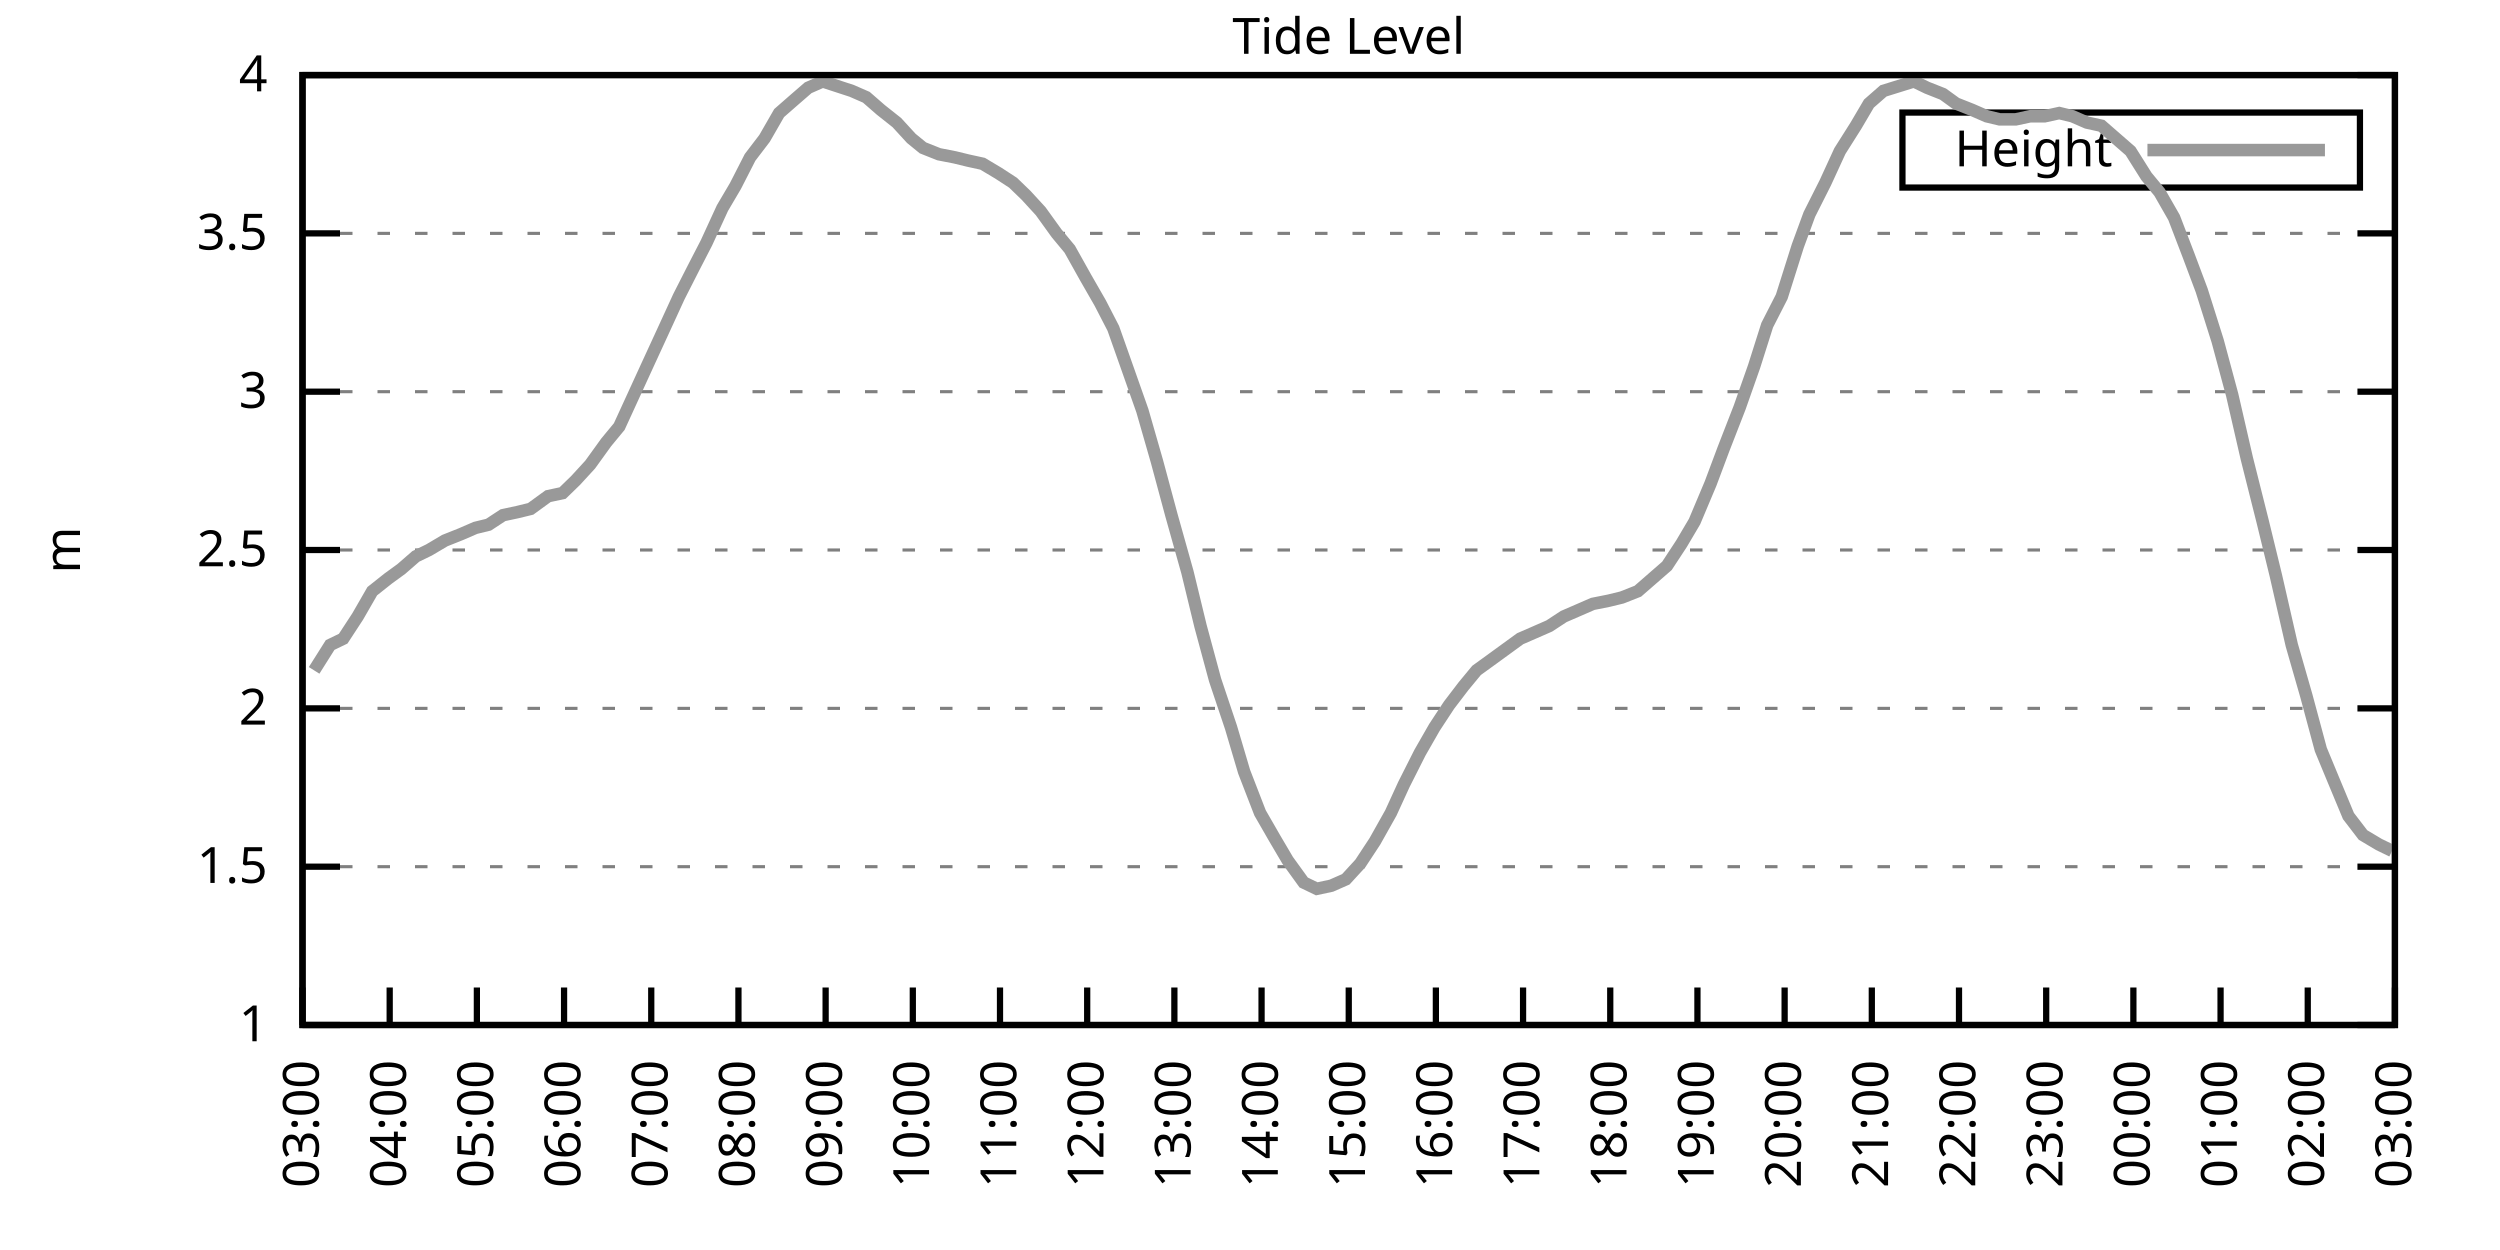
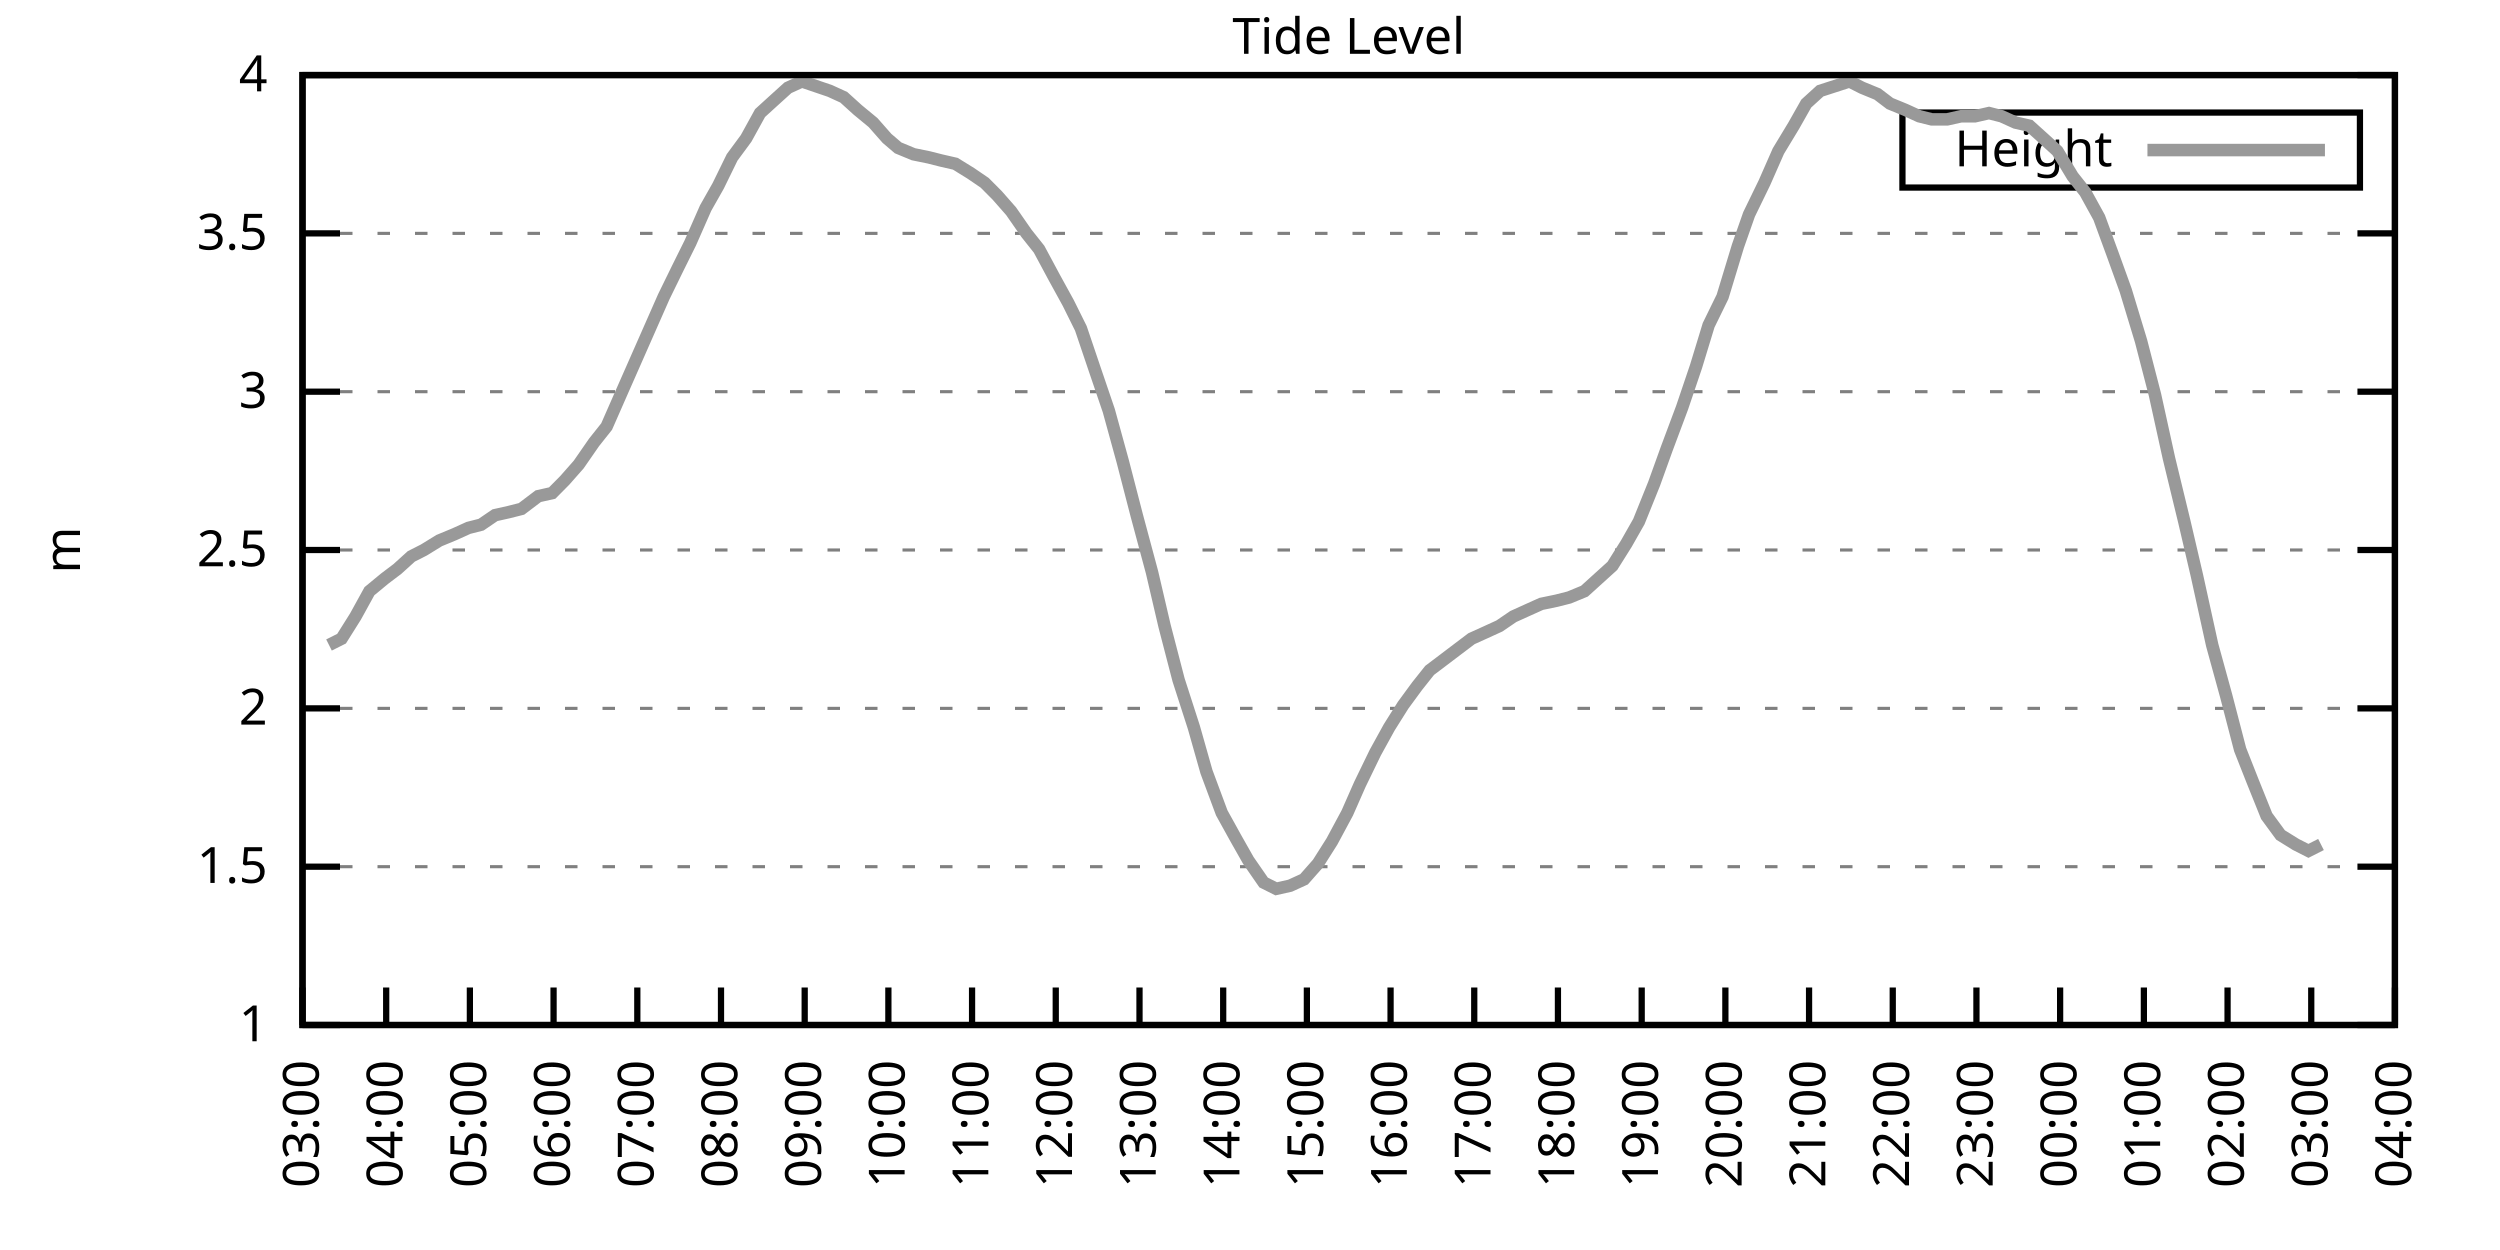
<svg xmlns="http://www.w3.org/2000/svg" xmlns:xlink="http://www.w3.org/1999/xlink" width="400" height="200" viewBox="0 0 400 200">
  <g id="gnuplot_canvas">
    <rect x="0" y="0" width="400" height="200" fill="none" />
    <defs>
      <circle id="gpDot" r="0.5" stroke-width="0.5" stroke="currentColor" />
      <path id="gpPt0" stroke-width="0.333" stroke="currentColor" d="M-1,0 h2 M0,-1 v2" />
      <path id="gpPt1" stroke-width="0.333" stroke="currentColor" d="M-1,-1 L1,1 M1,-1 L-1,1" />
      <path id="gpPt2" stroke-width="0.333" stroke="currentColor" d="M-1,0 L1,0 M0,-1 L0,1 M-1,-1 L1,1 M-1,1 L1,-1" />
      <rect id="gpPt3" stroke-width="0.333" stroke="currentColor" x="-1" y="-1" width="2" height="2" />
      <rect id="gpPt4" stroke-width="0.333" stroke="currentColor" fill="currentColor" x="-1" y="-1" width="2" height="2" />
      <circle id="gpPt5" stroke-width="0.333" stroke="currentColor" cx="0" cy="0" r="1" />
      <use xlink:href="#gpPt5" id="gpPt6" fill="currentColor" stroke="none" />
      <path id="gpPt7" stroke-width="0.333" stroke="currentColor" d="M0,-1.33 L-1.33,0.67 L1.33,0.67 z" />
      <use xlink:href="#gpPt7" id="gpPt8" fill="currentColor" stroke="none" />
      <use xlink:href="#gpPt7" id="gpPt9" stroke="currentColor" transform="rotate(180)" />
      <use xlink:href="#gpPt9" id="gpPt10" fill="currentColor" stroke="none" />
      <use xlink:href="#gpPt3" id="gpPt11" stroke="currentColor" transform="rotate(45)" />
      <use xlink:href="#gpPt11" id="gpPt12" fill="currentColor" stroke="none" />
      <path id="gpPt13" stroke-width="0.333" stroke="currentColor" d="M0,1.330 L1.265,0.411 L0.782,-1.067 L-0.782,-1.076 L-1.265,0.411 z" />
      <use xlink:href="#gpPt13" id="gpPt14" fill="currentColor" stroke="none" />
      <filter id="textbox" filterUnits="objectBoundingBox" x="0" y="0" height="1" width="1">
        <feFlood flood-color="white" flood-opacity="1" result="bgnd" />
        <feComposite in="SourceGraphic" in2="bgnd" operator="atop" />
      </filter>
      <filter id="greybox" filterUnits="objectBoundingBox" x="0" y="0" height="1" width="1">
        <feFlood flood-color="lightgrey" flood-opacity="1" result="grey" />
        <feComposite in="SourceGraphic" in2="grey" operator="atop" />
      </filter>
    </defs>
    <g fill="none" color="white" stroke="currentColor" stroke-width="1.00" stroke-linecap="butt" stroke-linejoin="miter">
</g>
    <g fill="none" color="black" stroke="currentColor" stroke-width="1.00" stroke-linecap="butt" stroke-linejoin="miter">
      <g stroke="none" shape-rendering="crispEdges">
        <polygon fill="rgb(255, 255, 255)" points="48.40,164.00 383.18,164.00 383.18,12.02 48.40,12.02 " />
      </g>
    </g>
    <g fill="none" color="black" stroke="currentColor" stroke-width="1.00" stroke-linecap="butt" stroke-linejoin="miter">
</g>
    <g fill="none" color="black" stroke="black" stroke-width="0.50" stroke-linecap="butt" stroke-linejoin="miter">
</g>
    <g fill="none" color="gray" stroke="currentColor" stroke-width="0.50" stroke-linecap="butt" stroke-linejoin="miter">
      <path stroke="gray" stroke-dasharray="2,4" class="gridline" d="M48.40,164.00 L383.19,164.00  " />
    </g>
    <g fill="none" color="gray" stroke="gray" stroke-width="1.00" stroke-linecap="butt" stroke-linejoin="miter">
</g>
    <g fill="none" color="black" stroke="currentColor" stroke-width="1.00" stroke-linecap="butt" stroke-linejoin="miter">
      <path stroke="black" d="M48.40,164.00 L54.40,164.00 M383.19,164.00 L377.19,164.00  " />
      <g transform="translate(42.80,166.60)" stroke="none" fill="black" font-family="Sans" font-size="8.00" text-anchor="end">
        <text>
          <tspan font-family="Sans"> 1</tspan>
        </text>
      </g>
    </g>
    <g fill="none" color="black" stroke="currentColor" stroke-width="1.00" stroke-linecap="butt" stroke-linejoin="miter">
</g>
    <g fill="none" color="black" stroke="black" stroke-width="0.50" stroke-linecap="butt" stroke-linejoin="miter">
</g>
    <g fill="none" color="gray" stroke="currentColor" stroke-width="0.50" stroke-linecap="butt" stroke-linejoin="miter">
      <path stroke="gray" stroke-dasharray="2,4" class="gridline" d="M48.40,138.67 L383.19,138.67  " />
    </g>
    <g fill="none" color="gray" stroke="gray" stroke-width="1.00" stroke-linecap="butt" stroke-linejoin="miter">
</g>
    <g fill="none" color="black" stroke="currentColor" stroke-width="1.00" stroke-linecap="butt" stroke-linejoin="miter">
      <path stroke="black" d="M48.40,138.67 L54.40,138.67 M383.19,138.67 L377.19,138.67  " />
      <g transform="translate(42.80,141.27)" stroke="none" fill="black" font-family="Sans" font-size="8.00" text-anchor="end">
        <text>
          <tspan font-family="Sans"> 1.5</tspan>
        </text>
      </g>
    </g>
    <g fill="none" color="black" stroke="currentColor" stroke-width="1.00" stroke-linecap="butt" stroke-linejoin="miter">
</g>
    <g fill="none" color="black" stroke="black" stroke-width="0.50" stroke-linecap="butt" stroke-linejoin="miter">
</g>
    <g fill="none" color="gray" stroke="currentColor" stroke-width="0.50" stroke-linecap="butt" stroke-linejoin="miter">
      <path stroke="gray" stroke-dasharray="2,4" class="gridline" d="M48.40,113.34 L383.19,113.34  " />
    </g>
    <g fill="none" color="gray" stroke="gray" stroke-width="1.00" stroke-linecap="butt" stroke-linejoin="miter">
</g>
    <g fill="none" color="black" stroke="currentColor" stroke-width="1.00" stroke-linecap="butt" stroke-linejoin="miter">
      <path stroke="black" d="M48.40,113.34 L54.40,113.34 M383.19,113.34 L377.19,113.34  " />
      <g transform="translate(42.80,115.94)" stroke="none" fill="black" font-family="Sans" font-size="8.00" text-anchor="end">
        <text>
          <tspan font-family="Sans"> 2</tspan>
        </text>
      </g>
    </g>
    <g fill="none" color="black" stroke="currentColor" stroke-width="1.00" stroke-linecap="butt" stroke-linejoin="miter">
</g>
    <g fill="none" color="black" stroke="black" stroke-width="0.50" stroke-linecap="butt" stroke-linejoin="miter">
</g>
    <g fill="none" color="gray" stroke="currentColor" stroke-width="0.50" stroke-linecap="butt" stroke-linejoin="miter">
      <path stroke="gray" stroke-dasharray="2,4" class="gridline" d="M48.40,88.00 L383.19,88.00  " />
    </g>
    <g fill="none" color="gray" stroke="gray" stroke-width="1.00" stroke-linecap="butt" stroke-linejoin="miter">
</g>
    <g fill="none" color="black" stroke="currentColor" stroke-width="1.00" stroke-linecap="butt" stroke-linejoin="miter">
      <path stroke="black" d="M48.40,88.00 L54.40,88.00 M383.19,88.00 L377.19,88.00  " />
      <g transform="translate(42.80,90.60)" stroke="none" fill="black" font-family="Sans" font-size="8.00" text-anchor="end">
        <text>
          <tspan font-family="Sans"> 2.5</tspan>
        </text>
      </g>
    </g>
    <g fill="none" color="black" stroke="currentColor" stroke-width="1.00" stroke-linecap="butt" stroke-linejoin="miter">
</g>
    <g fill="none" color="black" stroke="black" stroke-width="0.50" stroke-linecap="butt" stroke-linejoin="miter">
</g>
    <g fill="none" color="gray" stroke="currentColor" stroke-width="0.50" stroke-linecap="butt" stroke-linejoin="miter">
      <path stroke="gray" stroke-dasharray="2,4" class="gridline" d="M48.40,62.67 L383.19,62.67  " />
    </g>
    <g fill="none" color="gray" stroke="gray" stroke-width="1.00" stroke-linecap="butt" stroke-linejoin="miter">
</g>
    <g fill="none" color="black" stroke="currentColor" stroke-width="1.00" stroke-linecap="butt" stroke-linejoin="miter">
      <path stroke="black" d="M48.40,62.67 L54.40,62.67 M383.19,62.67 L377.19,62.67  " />
      <g transform="translate(42.80,65.27)" stroke="none" fill="black" font-family="Sans" font-size="8.00" text-anchor="end">
        <text>
          <tspan font-family="Sans"> 3</tspan>
        </text>
      </g>
    </g>
    <g fill="none" color="black" stroke="currentColor" stroke-width="1.00" stroke-linecap="butt" stroke-linejoin="miter">
</g>
    <g fill="none" color="black" stroke="black" stroke-width="0.50" stroke-linecap="butt" stroke-linejoin="miter">
</g>
    <g fill="none" color="gray" stroke="currentColor" stroke-width="0.50" stroke-linecap="butt" stroke-linejoin="miter">
      <path stroke="gray" stroke-dasharray="2,4" class="gridline" d="M48.40,37.34 L383.19,37.34  " />
    </g>
    <g fill="none" color="gray" stroke="gray" stroke-width="1.00" stroke-linecap="butt" stroke-linejoin="miter">
</g>
    <g fill="none" color="black" stroke="currentColor" stroke-width="1.00" stroke-linecap="butt" stroke-linejoin="miter">
      <path stroke="black" d="M48.40,37.34 L54.40,37.34 M383.19,37.34 L377.19,37.34  " />
      <g transform="translate(42.80,39.94)" stroke="none" fill="black" font-family="Sans" font-size="8.00" text-anchor="end">
        <text>
          <tspan font-family="Sans"> 3.5</tspan>
        </text>
      </g>
    </g>
    <g fill="none" color="black" stroke="currentColor" stroke-width="1.00" stroke-linecap="butt" stroke-linejoin="miter">
</g>
    <g fill="none" color="black" stroke="black" stroke-width="0.50" stroke-linecap="butt" stroke-linejoin="miter">
</g>
    <g fill="none" color="gray" stroke="currentColor" stroke-width="0.50" stroke-linecap="butt" stroke-linejoin="miter">
      <path stroke="gray" stroke-dasharray="2,4" class="gridline" d="M48.40,12.01 L383.19,12.01  " />
    </g>
    <g fill="none" color="gray" stroke="gray" stroke-width="1.00" stroke-linecap="butt" stroke-linejoin="miter">
</g>
    <g fill="none" color="black" stroke="currentColor" stroke-width="1.00" stroke-linecap="butt" stroke-linejoin="miter">
      <path stroke="black" d="M48.40,12.01 L54.40,12.01 M383.19,12.01 L377.19,12.01  " />
      <g transform="translate(42.80,14.61)" stroke="none" fill="black" font-family="Sans" font-size="8.00" text-anchor="end">
        <text>
          <tspan font-family="Sans"> 4</tspan>
        </text>
      </g>
    </g>
    <g fill="none" color="black" stroke="currentColor" stroke-width="1.00" stroke-linecap="butt" stroke-linejoin="miter">
      <path stroke="black" d="M48.40,164.00 L48.40,158.00  " />
      <g transform="translate(51.00,169.60) rotate(270.00)" stroke="none" fill="black" font-family="Sans" font-size="8.00" text-anchor="end">
        <text>
          <tspan font-family="Sans">03:00</tspan>
        </text>
      </g>
    </g>
    <g fill="none" color="black" stroke="currentColor" stroke-width="1.00" stroke-linecap="butt" stroke-linejoin="miter">
-       <path stroke="black" d="M62.35,164.00 L62.35,158.00  " />
-       <g transform="translate(64.95,169.60) rotate(270.00)" stroke="none" fill="black" font-family="Sans" font-size="8.00" text-anchor="end">
+       <path stroke="black" d="M61.79,164.00 L61.79,158.00  " />
+       <g transform="translate(64.39,169.60) rotate(270.00)" stroke="none" fill="black" font-family="Sans" font-size="8.00" text-anchor="end">
        <text>
          <tspan font-family="Sans">04:00</tspan>
        </text>
      </g>
    </g>
    <g fill="none" color="black" stroke="currentColor" stroke-width="1.00" stroke-linecap="butt" stroke-linejoin="miter">
-       <path stroke="black" d="M76.30,164.00 L76.30,158.00  " />
-       <g transform="translate(78.90,169.60) rotate(270.00)" stroke="none" fill="black" font-family="Sans" font-size="8.00" text-anchor="end">
+       <path stroke="black" d="M75.18,164.00 L75.18,158.00  " />
+       <g transform="translate(77.78,169.60) rotate(270.00)" stroke="none" fill="black" font-family="Sans" font-size="8.00" text-anchor="end">
        <text>
          <tspan font-family="Sans">05:00</tspan>
        </text>
      </g>
    </g>
    <g fill="none" color="black" stroke="currentColor" stroke-width="1.00" stroke-linecap="butt" stroke-linejoin="miter">
-       <path stroke="black" d="M90.25,164.00 L90.25,158.00  " />
-       <g transform="translate(92.85,169.60) rotate(270.00)" stroke="none" fill="black" font-family="Sans" font-size="8.00" text-anchor="end">
+       <path stroke="black" d="M88.57,164.00 L88.57,158.00  " />
+       <g transform="translate(91.17,169.60) rotate(270.00)" stroke="none" fill="black" font-family="Sans" font-size="8.00" text-anchor="end">
        <text>
          <tspan font-family="Sans">06:00</tspan>
        </text>
      </g>
    </g>
    <g fill="none" color="black" stroke="currentColor" stroke-width="1.00" stroke-linecap="butt" stroke-linejoin="miter">
-       <path stroke="black" d="M104.20,164.00 L104.20,158.00  " />
-       <g transform="translate(106.80,169.60) rotate(270.00)" stroke="none" fill="black" font-family="Sans" font-size="8.00" text-anchor="end">
+       <path stroke="black" d="M101.97,164.00 L101.97,158.00  " />
+       <g transform="translate(104.57,169.60) rotate(270.00)" stroke="none" fill="black" font-family="Sans" font-size="8.00" text-anchor="end">
        <text>
          <tspan font-family="Sans">07:00</tspan>
        </text>
      </g>
    </g>
    <g fill="none" color="black" stroke="currentColor" stroke-width="1.00" stroke-linecap="butt" stroke-linejoin="miter">
-       <path stroke="black" d="M118.15,164.00 L118.15,158.00  " />
-       <g transform="translate(120.75,169.60) rotate(270.00)" stroke="none" fill="black" font-family="Sans" font-size="8.00" text-anchor="end">
+       <path stroke="black" d="M115.36,164.00 L115.36,158.00  " />
+       <g transform="translate(117.96,169.60) rotate(270.00)" stroke="none" fill="black" font-family="Sans" font-size="8.00" text-anchor="end">
        <text>
          <tspan font-family="Sans">08:00</tspan>
        </text>
      </g>
    </g>
    <g fill="none" color="black" stroke="currentColor" stroke-width="1.00" stroke-linecap="butt" stroke-linejoin="miter">
-       <path stroke="black" d="M132.10,164.00 L132.10,158.00  " />
-       <g transform="translate(134.70,169.60) rotate(270.00)" stroke="none" fill="black" font-family="Sans" font-size="8.00" text-anchor="end">
+       <path stroke="black" d="M128.75,164.00 L128.75,158.00  " />
+       <g transform="translate(131.35,169.60) rotate(270.00)" stroke="none" fill="black" font-family="Sans" font-size="8.00" text-anchor="end">
        <text>
          <tspan font-family="Sans">09:00</tspan>
        </text>
      </g>
    </g>
    <g fill="none" color="black" stroke="currentColor" stroke-width="1.00" stroke-linecap="butt" stroke-linejoin="miter">
-       <path stroke="black" d="M146.05,164.00 L146.05,158.00  " />
-       <g transform="translate(148.65,169.60) rotate(270.00)" stroke="none" fill="black" font-family="Sans" font-size="8.00" text-anchor="end">
+       <path stroke="black" d="M142.14,164.00 L142.14,158.00  " />
+       <g transform="translate(144.74,169.60) rotate(270.00)" stroke="none" fill="black" font-family="Sans" font-size="8.00" text-anchor="end">
        <text>
          <tspan font-family="Sans">10:00</tspan>
        </text>
      </g>
    </g>
    <g fill="none" color="black" stroke="currentColor" stroke-width="1.00" stroke-linecap="butt" stroke-linejoin="miter">
-       <path stroke="black" d="M160.00,164.00 L160.00,158.00  " />
-       <g transform="translate(162.60,169.60) rotate(270.00)" stroke="none" fill="black" font-family="Sans" font-size="8.00" text-anchor="end">
+       <path stroke="black" d="M155.53,164.00 L155.53,158.00  " />
+       <g transform="translate(158.13,169.60) rotate(270.00)" stroke="none" fill="black" font-family="Sans" font-size="8.00" text-anchor="end">
        <text>
          <tspan font-family="Sans">11:00</tspan>
        </text>
      </g>
    </g>
    <g fill="none" color="black" stroke="currentColor" stroke-width="1.00" stroke-linecap="butt" stroke-linejoin="miter">
-       <path stroke="black" d="M173.95,164.00 L173.95,158.00  " />
-       <g transform="translate(176.55,169.60) rotate(270.00)" stroke="none" fill="black" font-family="Sans" font-size="8.00" text-anchor="end">
+       <path stroke="black" d="M168.92,164.00 L168.92,158.00  " />
+       <g transform="translate(171.52,169.60) rotate(270.00)" stroke="none" fill="black" font-family="Sans" font-size="8.00" text-anchor="end">
        <text>
          <tspan font-family="Sans">12:00</tspan>
        </text>
      </g>
    </g>
    <g fill="none" color="black" stroke="currentColor" stroke-width="1.00" stroke-linecap="butt" stroke-linejoin="miter">
-       <path stroke="black" d="M187.90,164.00 L187.90,158.00  " />
-       <g transform="translate(190.50,169.60) rotate(270.00)" stroke="none" fill="black" font-family="Sans" font-size="8.00" text-anchor="end">
+       <path stroke="black" d="M182.32,164.00 L182.32,158.00  " />
+       <g transform="translate(184.92,169.60) rotate(270.00)" stroke="none" fill="black" font-family="Sans" font-size="8.00" text-anchor="end">
        <text>
          <tspan font-family="Sans">13:00</tspan>
        </text>
      </g>
    </g>
    <g fill="none" color="black" stroke="currentColor" stroke-width="1.00" stroke-linecap="butt" stroke-linejoin="miter">
-       <path stroke="black" d="M201.85,164.00 L201.85,158.00  " />
-       <g transform="translate(204.45,169.60) rotate(270.00)" stroke="none" fill="black" font-family="Sans" font-size="8.00" text-anchor="end">
+       <path stroke="black" d="M195.71,164.00 L195.71,158.00  " />
+       <g transform="translate(198.31,169.60) rotate(270.00)" stroke="none" fill="black" font-family="Sans" font-size="8.00" text-anchor="end">
        <text>
          <tspan font-family="Sans">14:00</tspan>
        </text>
      </g>
    </g>
    <g fill="none" color="black" stroke="currentColor" stroke-width="1.00" stroke-linecap="butt" stroke-linejoin="miter">
-       <path stroke="black" d="M215.80,164.00 L215.80,158.00  " />
-       <g transform="translate(218.40,169.60) rotate(270.00)" stroke="none" fill="black" font-family="Sans" font-size="8.00" text-anchor="end">
+       <path stroke="black" d="M209.10,164.00 L209.10,158.00  " />
+       <g transform="translate(211.70,169.60) rotate(270.00)" stroke="none" fill="black" font-family="Sans" font-size="8.00" text-anchor="end">
        <text>
          <tspan font-family="Sans">15:00</tspan>
        </text>
      </g>
    </g>
    <g fill="none" color="black" stroke="currentColor" stroke-width="1.00" stroke-linecap="butt" stroke-linejoin="miter">
-       <path stroke="black" d="M229.74,164.00 L229.74,158.00  " />
-       <g transform="translate(232.34,169.60) rotate(270.00)" stroke="none" fill="black" font-family="Sans" font-size="8.00" text-anchor="end">
+       <path stroke="black" d="M222.49,164.00 L222.49,158.00  " />
+       <g transform="translate(225.09,169.60) rotate(270.00)" stroke="none" fill="black" font-family="Sans" font-size="8.00" text-anchor="end">
        <text>
          <tspan font-family="Sans">16:00</tspan>
        </text>
      </g>
    </g>
    <g fill="none" color="black" stroke="currentColor" stroke-width="1.00" stroke-linecap="butt" stroke-linejoin="miter">
-       <path stroke="black" d="M243.69,164.00 L243.69,158.00  " />
-       <g transform="translate(246.29,169.60) rotate(270.00)" stroke="none" fill="black" font-family="Sans" font-size="8.00" text-anchor="end">
+       <path stroke="black" d="M235.88,164.00 L235.88,158.00  " />
+       <g transform="translate(238.48,169.60) rotate(270.00)" stroke="none" fill="black" font-family="Sans" font-size="8.00" text-anchor="end">
        <text>
          <tspan font-family="Sans">17:00</tspan>
        </text>
      </g>
    </g>
    <g fill="none" color="black" stroke="currentColor" stroke-width="1.00" stroke-linecap="butt" stroke-linejoin="miter">
-       <path stroke="black" d="M257.64,164.00 L257.64,158.00  " />
-       <g transform="translate(260.24,169.60) rotate(270.00)" stroke="none" fill="black" font-family="Sans" font-size="8.00" text-anchor="end">
+       <path stroke="black" d="M249.27,164.00 L249.27,158.00  " />
+       <g transform="translate(251.87,169.60) rotate(270.00)" stroke="none" fill="black" font-family="Sans" font-size="8.00" text-anchor="end">
        <text>
          <tspan font-family="Sans">18:00</tspan>
        </text>
      </g>
    </g>
    <g fill="none" color="black" stroke="currentColor" stroke-width="1.00" stroke-linecap="butt" stroke-linejoin="miter">
-       <path stroke="black" d="M271.59,164.00 L271.59,158.00  " />
-       <g transform="translate(274.19,169.60) rotate(270.00)" stroke="none" fill="black" font-family="Sans" font-size="8.00" text-anchor="end">
+       <path stroke="black" d="M262.67,164.00 L262.67,158.00  " />
+       <g transform="translate(265.27,169.60) rotate(270.00)" stroke="none" fill="black" font-family="Sans" font-size="8.00" text-anchor="end">
        <text>
          <tspan font-family="Sans">19:00</tspan>
        </text>
      </g>
    </g>
    <g fill="none" color="black" stroke="currentColor" stroke-width="1.00" stroke-linecap="butt" stroke-linejoin="miter">
-       <path stroke="black" d="M285.54,164.00 L285.54,158.00  " />
-       <g transform="translate(288.14,169.60) rotate(270.00)" stroke="none" fill="black" font-family="Sans" font-size="8.00" text-anchor="end">
+       <path stroke="black" d="M276.06,164.00 L276.06,158.00  " />
+       <g transform="translate(278.66,169.60) rotate(270.00)" stroke="none" fill="black" font-family="Sans" font-size="8.00" text-anchor="end">
        <text>
          <tspan font-family="Sans">20:00</tspan>
        </text>
      </g>
    </g>
    <g fill="none" color="black" stroke="currentColor" stroke-width="1.00" stroke-linecap="butt" stroke-linejoin="miter">
-       <path stroke="black" d="M299.49,164.00 L299.49,158.00  " />
-       <g transform="translate(302.09,169.60) rotate(270.00)" stroke="none" fill="black" font-family="Sans" font-size="8.00" text-anchor="end">
+       <path stroke="black" d="M289.45,164.00 L289.45,158.00  " />
+       <g transform="translate(292.05,169.60) rotate(270.00)" stroke="none" fill="black" font-family="Sans" font-size="8.00" text-anchor="end">
        <text>
          <tspan font-family="Sans">21:00</tspan>
        </text>
      </g>
    </g>
    <g fill="none" color="black" stroke="currentColor" stroke-width="1.00" stroke-linecap="butt" stroke-linejoin="miter">
-       <path stroke="black" d="M313.44,164.00 L313.44,158.00  " />
-       <g transform="translate(316.04,169.60) rotate(270.00)" stroke="none" fill="black" font-family="Sans" font-size="8.00" text-anchor="end">
+       <path stroke="black" d="M302.84,164.00 L302.84,158.00  " />
+       <g transform="translate(305.44,169.60) rotate(270.00)" stroke="none" fill="black" font-family="Sans" font-size="8.00" text-anchor="end">
        <text>
          <tspan font-family="Sans">22:00</tspan>
        </text>
      </g>
    </g>
    <g fill="none" color="black" stroke="currentColor" stroke-width="1.00" stroke-linecap="butt" stroke-linejoin="miter">
-       <path stroke="black" d="M327.39,164.00 L327.39,158.00  " />
-       <g transform="translate(329.99,169.60) rotate(270.00)" stroke="none" fill="black" font-family="Sans" font-size="8.00" text-anchor="end">
+       <path stroke="black" d="M316.23,164.00 L316.23,158.00  " />
+       <g transform="translate(318.83,169.60) rotate(270.00)" stroke="none" fill="black" font-family="Sans" font-size="8.00" text-anchor="end">
        <text>
          <tspan font-family="Sans">23:00</tspan>
        </text>
      </g>
    </g>
    <g fill="none" color="black" stroke="currentColor" stroke-width="1.00" stroke-linecap="butt" stroke-linejoin="miter">
-       <path stroke="black" d="M341.34,164.00 L341.34,158.00  " />
-       <g transform="translate(343.94,169.60) rotate(270.00)" stroke="none" fill="black" font-family="Sans" font-size="8.00" text-anchor="end">
+       <path stroke="black" d="M329.62,164.00 L329.62,158.00  " />
+       <g transform="translate(332.22,169.60) rotate(270.00)" stroke="none" fill="black" font-family="Sans" font-size="8.00" text-anchor="end">
        <text>
          <tspan font-family="Sans">00:00</tspan>
        </text>
      </g>
    </g>
    <g fill="none" color="black" stroke="currentColor" stroke-width="1.00" stroke-linecap="butt" stroke-linejoin="miter">
-       <path stroke="black" d="M355.29,164.00 L355.29,158.00  " />
-       <g transform="translate(357.89,169.60) rotate(270.00)" stroke="none" fill="black" font-family="Sans" font-size="8.00" text-anchor="end">
+       <path stroke="black" d="M343.02,164.00 L343.02,158.00  " />
+       <g transform="translate(345.62,169.60) rotate(270.00)" stroke="none" fill="black" font-family="Sans" font-size="8.00" text-anchor="end">
        <text>
          <tspan font-family="Sans">01:00</tspan>
        </text>
      </g>
    </g>
    <g fill="none" color="black" stroke="currentColor" stroke-width="1.00" stroke-linecap="butt" stroke-linejoin="miter">
-       <path stroke="black" d="M369.24,164.00 L369.24,158.00  " />
-       <g transform="translate(371.84,169.60) rotate(270.00)" stroke="none" fill="black" font-family="Sans" font-size="8.00" text-anchor="end">
+       <path stroke="black" d="M356.41,164.00 L356.41,158.00  " />
+       <g transform="translate(359.01,169.60) rotate(270.00)" stroke="none" fill="black" font-family="Sans" font-size="8.00" text-anchor="end">
        <text>
          <tspan font-family="Sans">02:00</tspan>
+         </text>
+       </g>
+     </g>
+     <g fill="none" color="black" stroke="currentColor" stroke-width="1.00" stroke-linecap="butt" stroke-linejoin="miter">
+       <path stroke="black" d="M369.80,164.00 L369.80,158.00  " />
+       <g transform="translate(372.40,169.60) rotate(270.00)" stroke="none" fill="black" font-family="Sans" font-size="8.00" text-anchor="end">
+         <text>
+           <tspan font-family="Sans">03:00</tspan>
        </text>
      </g>
    </g>
    <g fill="none" color="black" stroke="currentColor" stroke-width="1.00" stroke-linecap="butt" stroke-linejoin="miter">
      <path stroke="black" d="M383.19,164.00 L383.19,158.00  " />
      <g transform="translate(385.79,169.60) rotate(270.00)" stroke="none" fill="black" font-family="Sans" font-size="8.00" text-anchor="end">
        <text>
-           <tspan font-family="Sans">03:00</tspan>
+           <tspan font-family="Sans">04:00</tspan>
        </text>
      </g>
    </g>
    <g fill="none" color="black" stroke="currentColor" stroke-width="1.00" stroke-linecap="butt" stroke-linejoin="miter">
</g>
    <g fill="none" color="black" stroke="currentColor" stroke-width="1.00" stroke-linecap="butt" stroke-linejoin="miter">
      <path stroke="black" d="M48.40,12.01 L48.40,164.00 L383.19,164.00 L383.19,12.01 L48.40,12.01 Z  " />
    </g>
    <g fill="none" color="black" stroke="currentColor" stroke-width="1.00" stroke-linecap="butt" stroke-linejoin="miter">
</g>
    <g fill="none" color="black" stroke="currentColor" stroke-width="1.00" stroke-linecap="butt" stroke-linejoin="miter">
      <path stroke="black" d="M304.39,30.01 L304.39,18.01 L377.59,18.01 L377.59,30.01 L304.39,30.01 Z  " />
    </g>
    <g id="Tide_level_plot_1">
      <g fill="none" color="white" stroke="black" stroke-width="2.00" stroke-linecap="butt" stroke-linejoin="miter">
</g>
      <g fill="none" color="black" stroke="currentColor" stroke-width="2.00" stroke-linecap="butt" stroke-linejoin="miter">
        <g transform="translate(337.99,26.61)" stroke="none" fill="black" font-family="Sans" font-size="8.00" text-anchor="end">
          <text>
            <tspan font-family="Sans">Height</tspan>
          </text>
        </g>
      </g>
      <g fill="none" color="black" stroke="currentColor" stroke-width="2.00" stroke-linecap="butt" stroke-linejoin="miter">
-         <path stroke="rgb(153, 153, 153)" d="M343.59,24.01 L371.99,24.01 M50.26,107.26 L52.82,103.20 L54.91,102.19 L57.23,98.64 L59.56,94.59 L62.12,92.56   L64.21,91.04 L66.53,89.02 L68.63,88.00 L71.18,86.49 L73.74,85.47 L76.07,84.46 L78.16,83.95 L80.48,82.43   L82.81,81.93 L84.90,81.42 L87.69,79.39 L90.02,78.89 L92.11,76.86 L94.43,74.33 L96.99,70.78 L99.08,68.25   L101.64,62.67 L103.73,58.11 L106.06,53.05 L108.62,47.47 L110.94,42.91 L113.03,38.86 L115.59,33.29 L117.68,29.74   L120.01,25.18 L122.33,22.14 L124.66,18.09 L126.98,16.06 L129.31,14.04 L131.63,13.02 L136.28,14.54 L138.61,15.56   L140.93,17.58 L143.49,19.61 L145.81,22.14 L147.67,23.66 L150.23,24.68 L152.79,25.18 L154.88,25.69 L157.21,26.20   L159.76,27.72 L162.09,29.24 L164.18,31.26 L166.51,33.80 L169.06,37.34 L171.16,39.87 L173.71,44.43 L176.04,48.49   L178.13,52.54 L180.46,59.13 L182.78,65.71 L185.11,73.82 L187.43,82.43 L189.99,91.55 L192.08,100.16 L194.41,108.78   L196.96,116.38 L199.06,123.47 L201.61,130.06 L203.94,134.11 L206.03,137.66 L208.59,141.20 L210.68,142.21 L213.01,141.71   L215.33,140.69 L217.65,138.16 L219.98,134.62 L222.54,130.06 L224.63,125.50 L227.19,120.43 L229.51,116.38 L231.84,112.83   L234.16,109.79 L236.25,107.26 L238.35,105.74 L241.14,103.71 L243.23,102.19 L245.55,101.18 L247.88,100.16 L250.20,98.64   L252.53,97.63 L254.85,96.62 L257.41,96.11 L259.50,95.60 L262.06,94.59 L264.39,92.56 L266.71,90.54 L269.04,86.99   L271.13,83.45 L273.69,77.37 L275.78,71.79 L278.34,65.21 L280.66,58.62 L282.75,52.03 L285.08,47.47 L287.64,39.37   L289.50,34.30 L292.05,29.24 L294.38,24.17 L296.94,20.12 L299.03,16.57 L301.35,14.54 L306.23,13.02 L308.33,14.04   L310.88,15.05 L312.98,16.57 L315.53,17.58 L317.86,18.60 L319.95,19.10 L322.51,19.10 L324.83,18.60 L327.16,18.60   L329.48,18.09 L331.58,18.60 L333.90,19.61 L336.23,20.12 L338.55,22.14 L340.88,24.17 L343.43,28.22 L345.53,30.76   L347.85,34.81 L350.18,40.89 L352.27,46.46 L354.83,54.57 L357.15,63.18 L359.48,73.31 L362.03,83.45 L364.13,92.06   L366.68,103.20 L369.01,111.31 L371.33,119.92 L373.43,124.99 L375.75,130.56 L378.08,133.60 L380.63,135.12 L382.73,136.14    " />
+         <path stroke="rgb(153, 153, 153)" d="M343.59,24.01 L371.99,24.01 M52.64,103.20 L54.65,102.19 L56.88,98.64 L59.11,94.59 L61.57,92.56 L63.58,91.04   L65.81,89.02 L67.82,88.00 L70.27,86.49 L72.73,85.47 L74.96,84.46 L76.97,83.95 L79.20,82.43 L81.43,81.93   L83.44,81.42 L86.12,79.39 L88.35,78.89 L90.36,76.86 L92.59,74.33 L95.05,70.78 L97.06,68.25 L99.51,62.67   L101.52,58.11 L103.75,53.05 L106.21,47.47 L108.44,42.91 L110.45,38.86 L112.90,33.29 L114.91,29.74 L117.14,25.18   L119.38,22.14 L121.61,18.09 L123.84,16.06 L126.07,14.04 L128.30,13.02 L132.77,14.54 L135.00,15.56 L137.23,17.58   L139.69,19.61 L141.92,22.14 L143.70,23.66 L146.16,24.68 L148.61,25.18 L150.62,25.69 L152.85,26.20 L155.31,27.72   L157.54,29.24 L159.55,31.26 L161.78,33.80 L164.24,37.34 L166.25,39.87 L168.70,44.43 L170.93,48.49 L172.94,52.54   L175.17,59.13 L177.41,65.71 L179.64,73.82 L181.87,82.43 L184.32,91.55 L186.33,100.16 L188.57,108.78 L191.02,116.38   L193.03,123.47 L195.48,130.06 L197.72,134.11 L199.73,137.66 L202.18,141.20 L204.19,142.21 L206.42,141.71 L208.65,140.69   L210.88,138.16 L213.12,134.62 L215.57,130.06 L217.58,125.50 L220.04,120.43 L222.27,116.38 L224.50,112.83 L226.73,109.79   L228.74,107.26 L230.75,105.74 L233.43,103.71 L235.44,102.19 L237.67,101.18 L239.90,100.16 L242.13,98.64 L244.36,97.63   L246.60,96.62 L249.05,96.11 L251.06,95.60 L253.51,94.59 L255.75,92.56 L257.98,90.54 L260.21,86.99 L262.22,83.45   L264.67,77.37 L266.68,71.79 L269.14,65.21 L271.37,58.62 L273.38,52.03 L275.61,47.47 L278.07,39.37 L279.85,34.30   L282.31,29.24 L284.54,24.17 L286.99,20.12 L289.00,16.57 L291.23,14.54 L295.92,13.02 L297.93,14.04 L300.39,15.05   L302.39,16.57 L304.85,17.58 L307.08,18.60 L309.09,19.10 L311.54,19.10 L313.78,18.60 L316.01,18.60 L318.24,18.09   L320.25,18.60 L322.48,19.61 L324.71,20.12 L326.95,22.14 L329.18,24.17 L331.63,28.22 L333.64,30.76 L335.87,34.81   L338.10,40.89 L340.11,46.46 L342.57,54.57 L344.80,63.18 L347.03,73.31 L349.49,83.45 L351.50,92.06 L353.95,103.20   L356.18,111.31 L358.42,119.92 L360.42,124.99 L362.66,130.56 L364.89,133.60 L367.34,135.12 L369.35,136.14 L371.36,135.12    " />
      </g>
    </g>
    <g fill="none" color="black" stroke="currentColor" stroke-width="2.00" stroke-linecap="butt" stroke-linejoin="miter">
</g>
    <g fill="none" color="black" stroke="black" stroke-width="1.00" stroke-linecap="butt" stroke-linejoin="miter">
</g>
    <g fill="none" color="black" stroke="currentColor" stroke-width="1.00" stroke-linecap="butt" stroke-linejoin="miter">
      <path stroke="black" d="M48.40,12.01 L48.40,164.00 L383.19,164.00 L383.19,12.01 L48.40,12.01 Z  " />
      <g transform="translate(12.80,88.01) rotate(270.00)" stroke="none" fill="black" font-family="Sans" font-size="8.00" text-anchor="middle">
        <text>
          <tspan font-family="Sans">m</tspan>
        </text>
      </g>
    </g>
    <g fill="none" color="black" stroke="currentColor" stroke-width="1.00" stroke-linecap="butt" stroke-linejoin="miter">
</g>
    <g fill="none" color="black" stroke="currentColor" stroke-width="1.00" stroke-linecap="butt" stroke-linejoin="miter">
      <g transform="translate(215.79,8.61)" stroke="none" fill="black" font-family="Sans" font-size="8.00" text-anchor="middle">
        <text>
          <tspan font-family="Sans">Tide Level</tspan>
        </text>
      </g>
    </g>
    <g fill="none" color="black" stroke="currentColor" stroke-width="1.00" stroke-linecap="butt" stroke-linejoin="miter">
</g>
  </g>
</svg>
